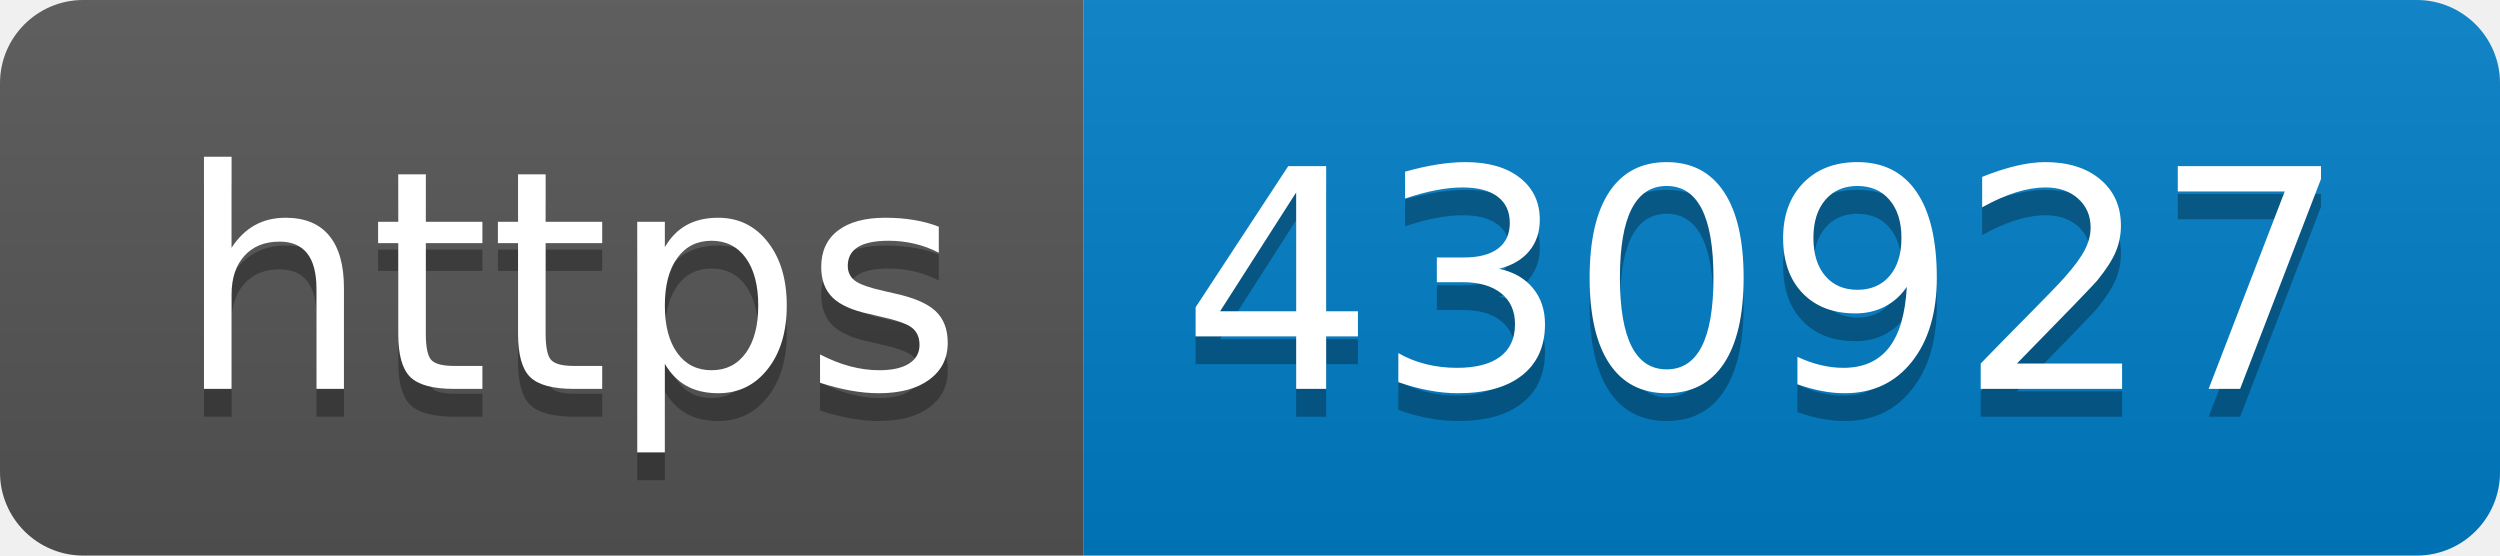
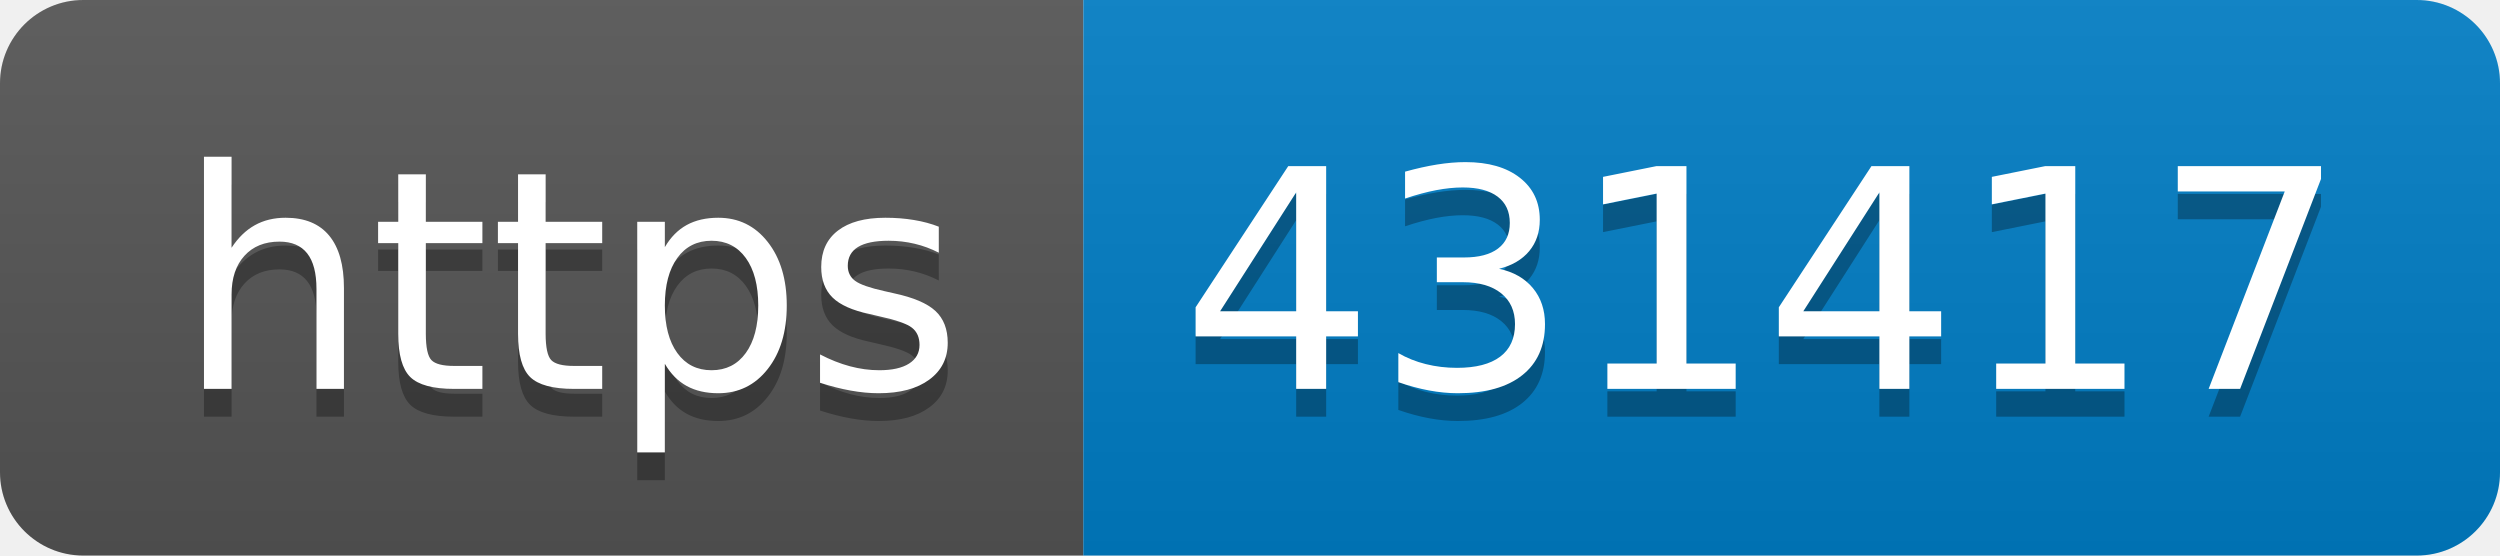
- <svg xmlns="http://www.w3.org/2000/svg" width="90" height="20" role="img" aria-label="https: 430927">
+ <svg xmlns="http://www.w3.org/2000/svg" width="90" height="20" role="img" aria-label="https: 431417">
  <linearGradient id="s" x2="0" y2="100%">
    <stop offset="0" stop-color="#bbb" stop-opacity=".1" />
    <stop offset="1" stop-opacity=".1" />
  </linearGradient>
  <clipPath id="r">
    <rect width="90" height="20" rx="3" fill="#fff" />
  </clipPath>
  <g clip-path="url(#r)">
    <rect width="39" height="20" fill="#555" />
    <rect x="39" width="51" height="20" fill="#007ec6" />
    <rect width="90" height="20" fill="url(#s)" />
  </g>
  <g fill="#fff" text-anchor="middle" font-family="Verdana,Geneva,DejaVu Sans,sans-serif" text-rendering="geometricPrecision" font-size="110">
    <text aria-hidden="true" x="205" y="150" fill="#010101" fill-opacity=".3" transform="scale(.1)" textLength="290">https</text>
    <text x="205" y="140" transform="scale(.1)" fill="#fff" textLength="290">https</text>
-     <text aria-hidden="true" x="635" y="150" fill="#010101" fill-opacity=".3" transform="scale(.1)" textLength="410">430927</text>
-     <text x="635" y="140" transform="scale(.1)" fill="#fff" textLength="410">430927</text>
+     <text aria-hidden="true" x="635" y="150" fill="#010101" fill-opacity=".3" transform="scale(.1)" textLength="410">431417</text>
+     <text x="635" y="140" transform="scale(.1)" fill="#fff" textLength="410">431417</text>
  </g>
</svg>
